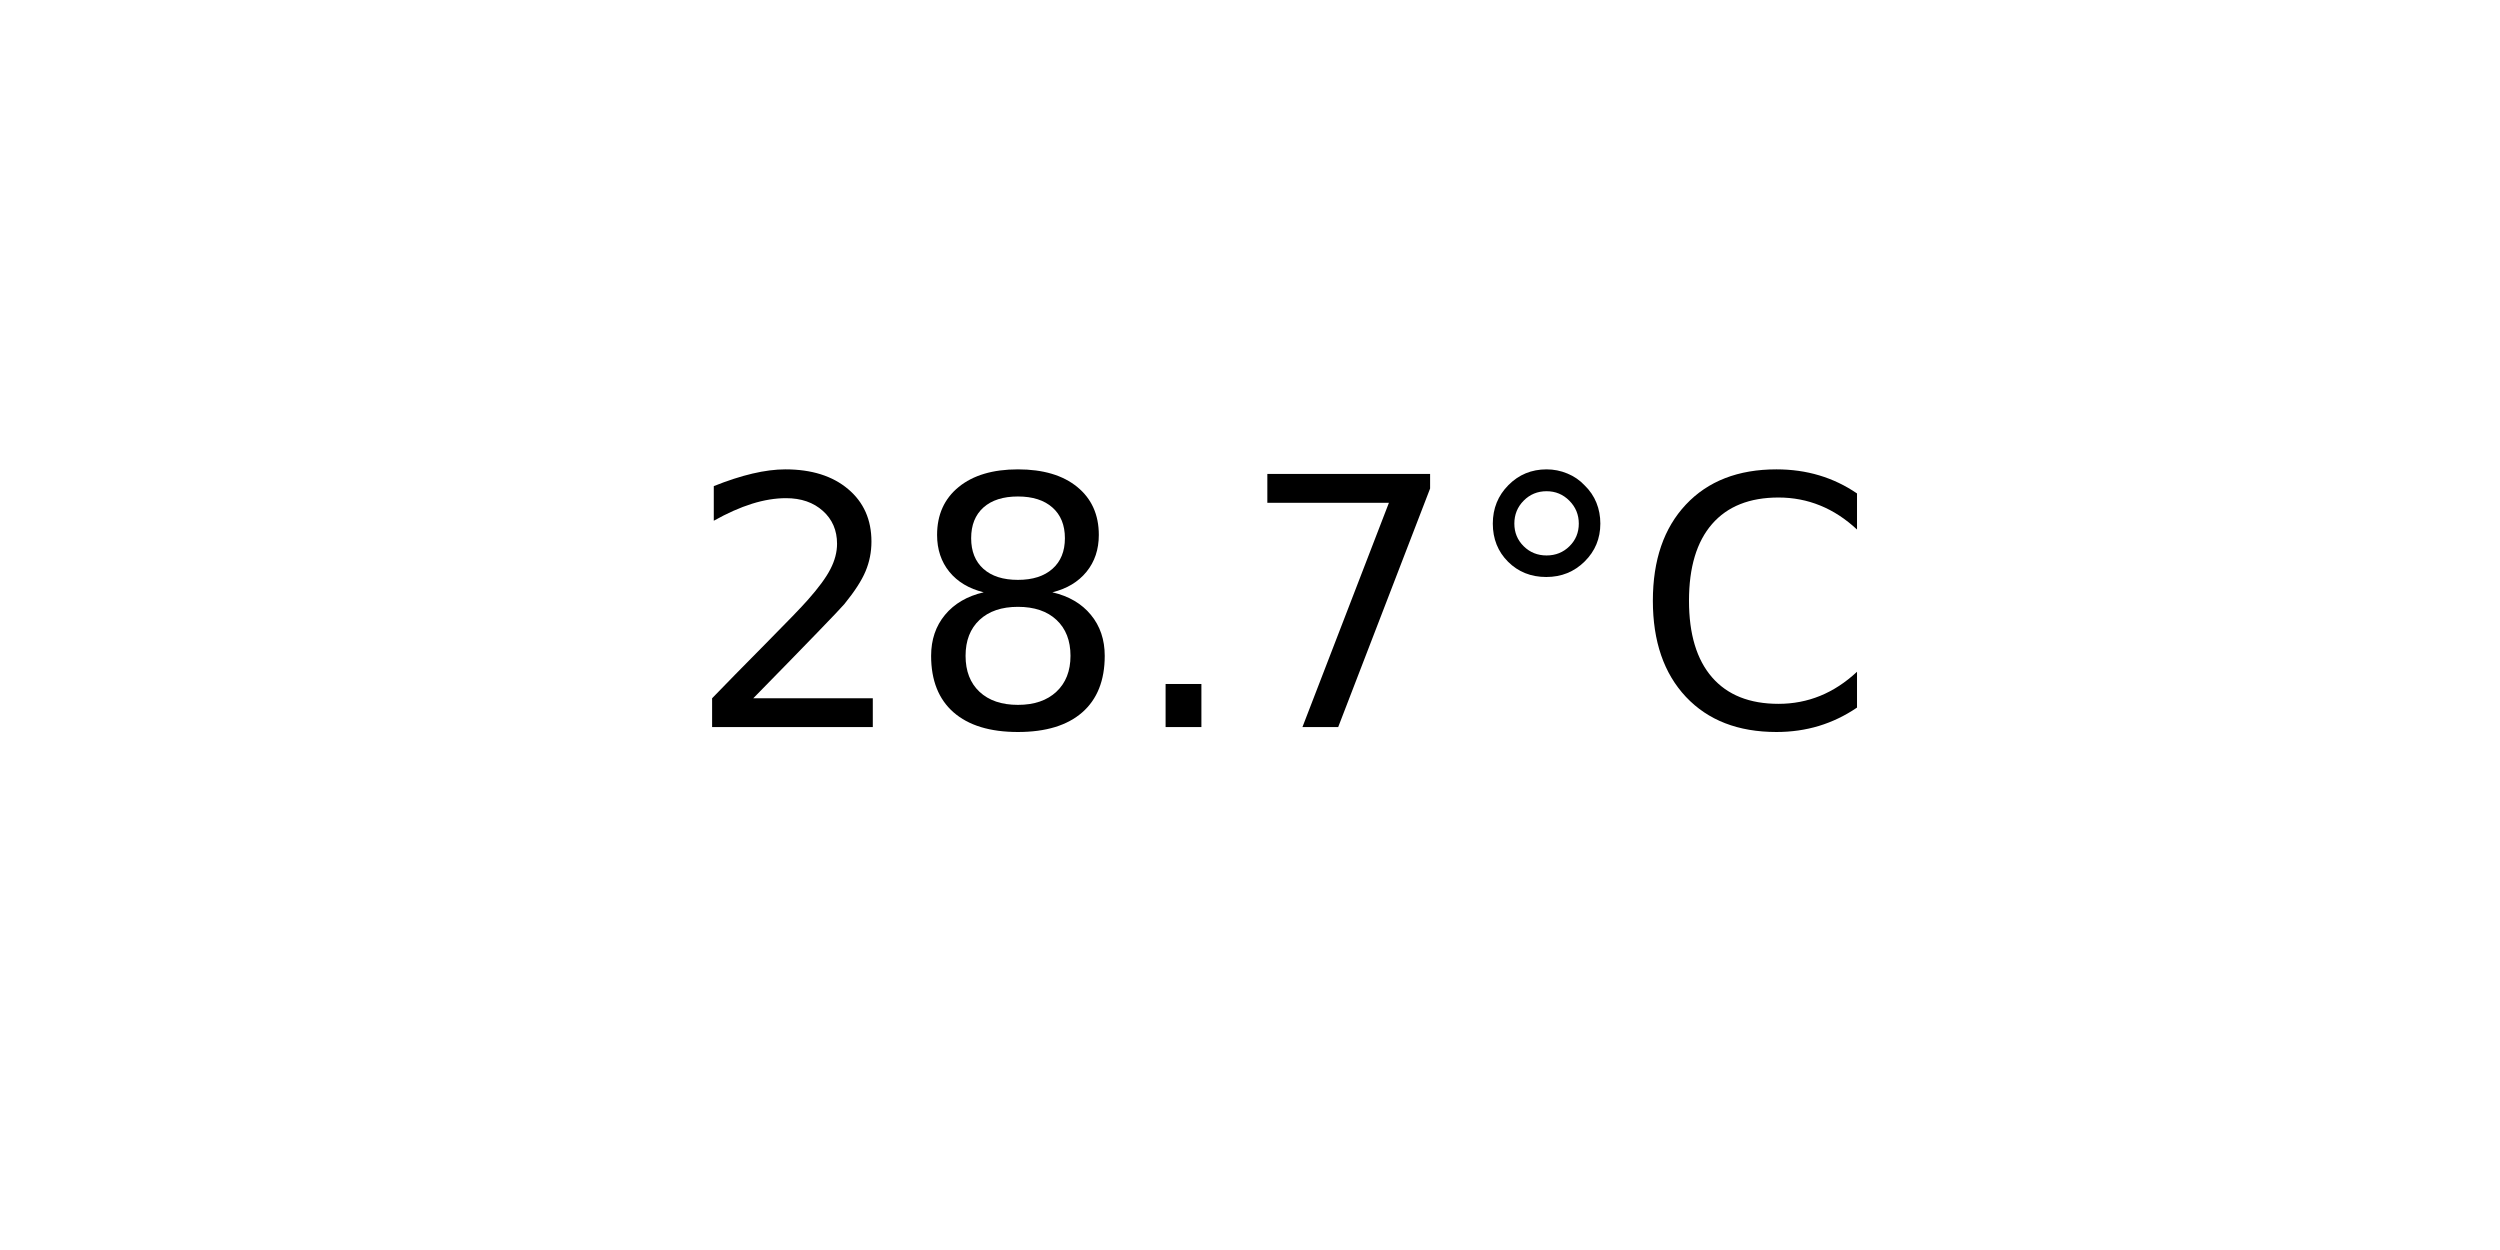
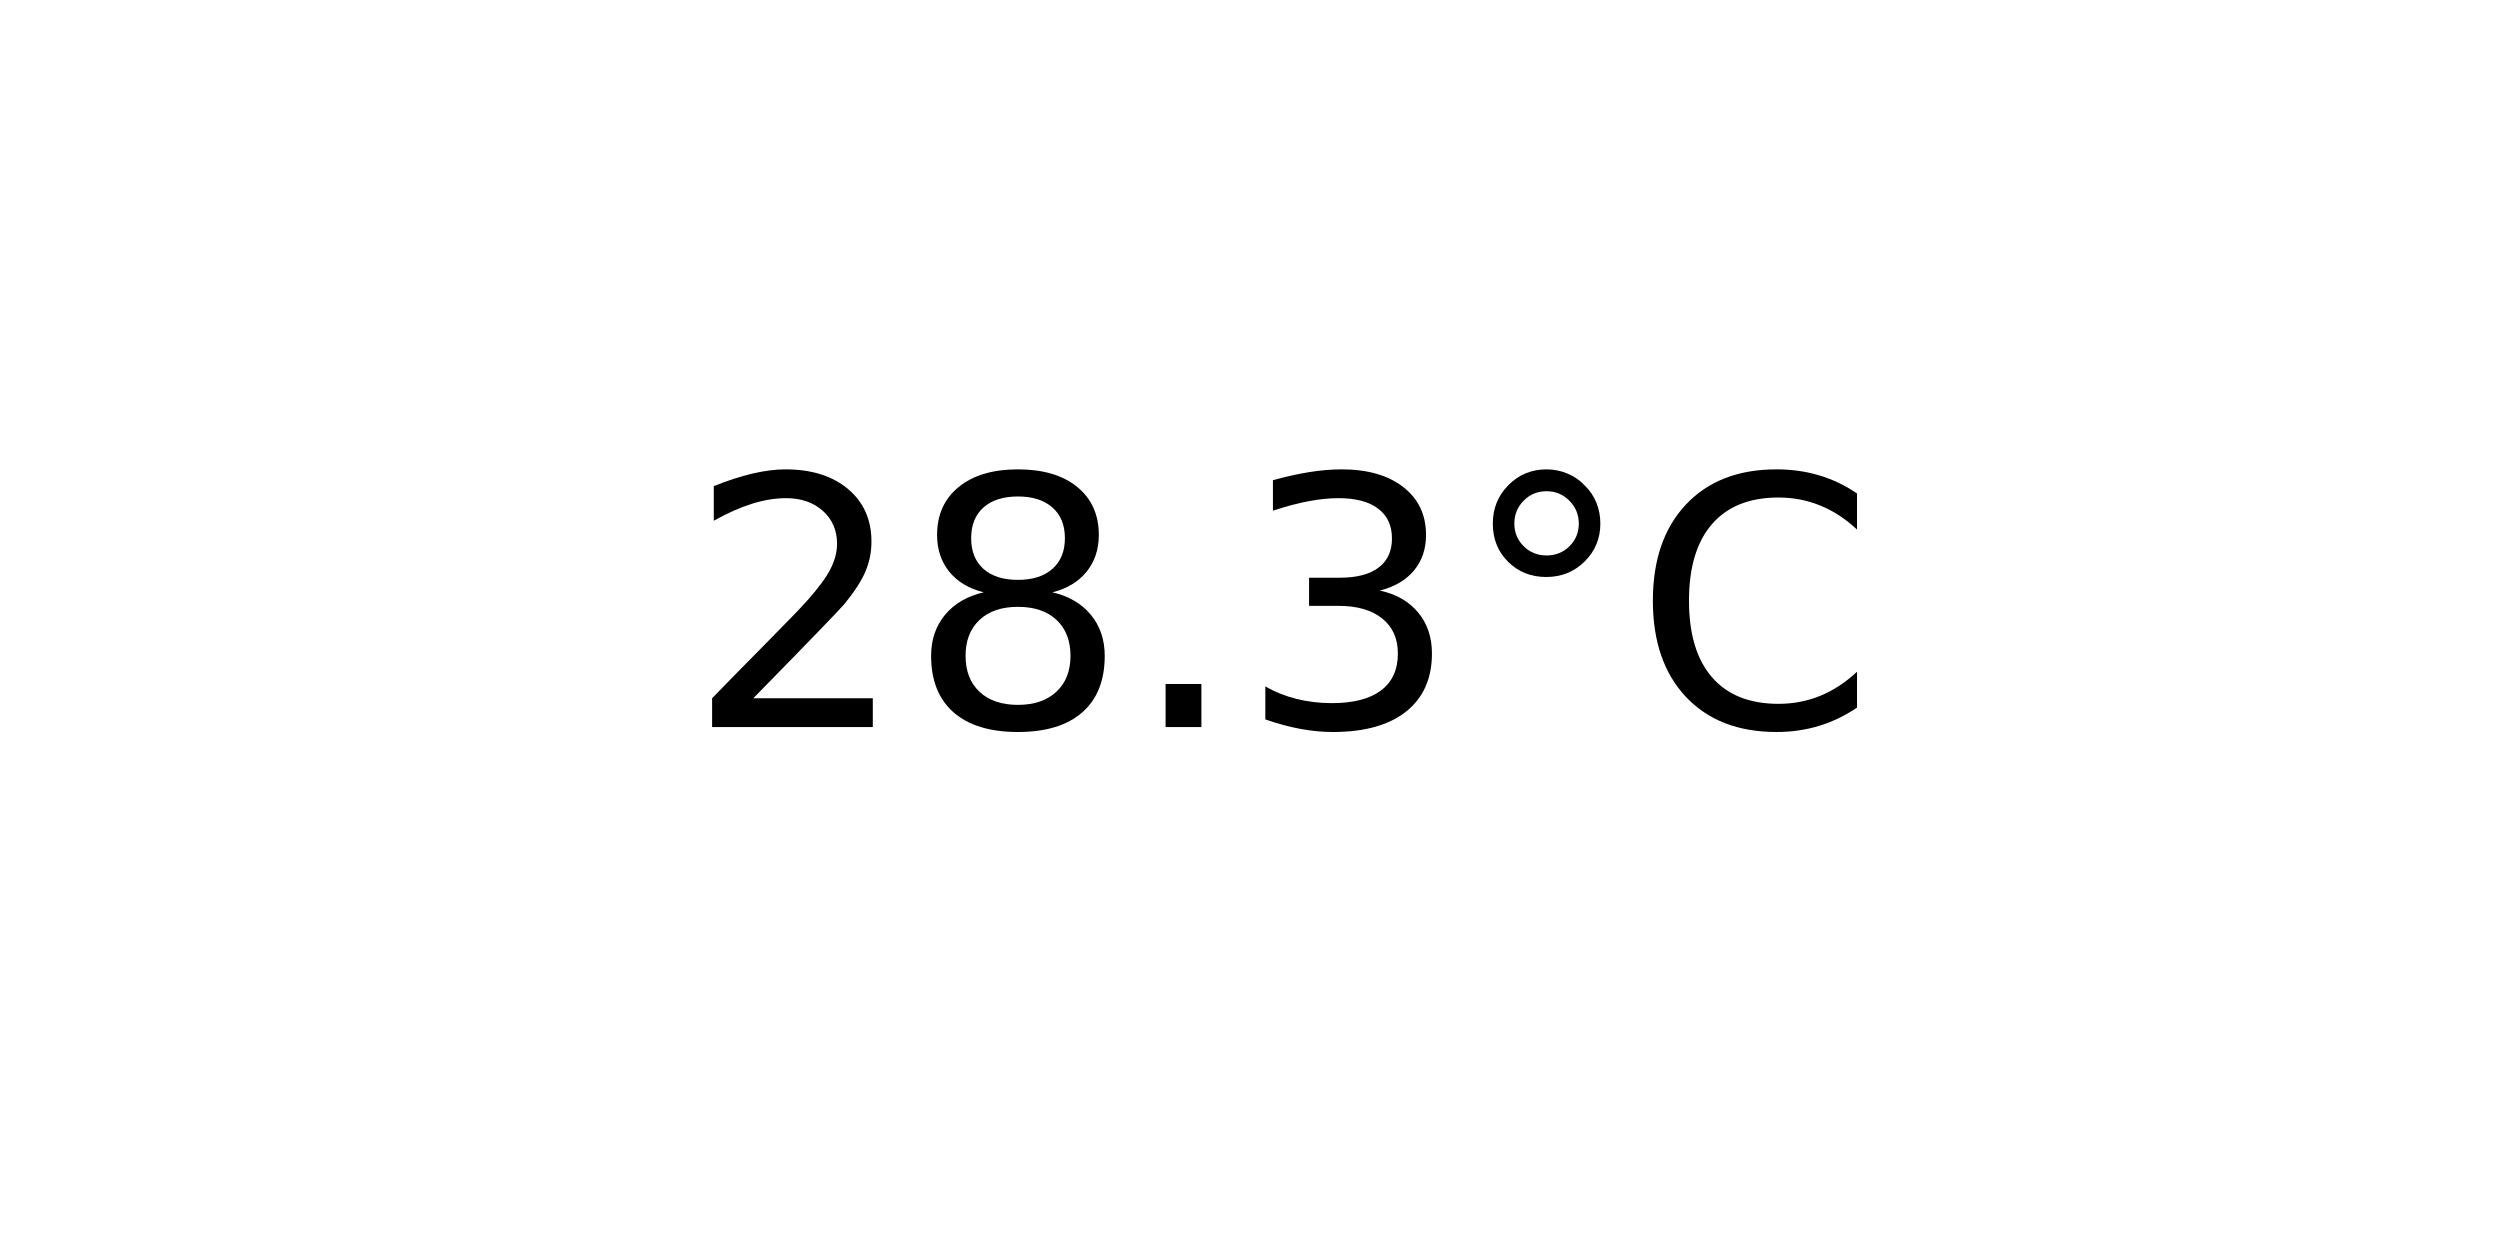
<svg xmlns="http://www.w3.org/2000/svg" xmlns:xlink="http://www.w3.org/1999/xlink" width="72pt" height="36pt" viewBox="0 0 72 36" version="1.1">
  <defs>
    <style type="text/css">*{stroke-linejoin: round; stroke-linecap: butt}</style>
  </defs>
  <g id="figure_1">
    <g id="axes_1">
      <g id="text_1">
        <g transform="translate(19.77578 20.93937) scale(0.1 -0.1)">
          <defs>
            <path id="DejaVuSans-32" d="M 1228 531  L 3431 531  L 3431 0  L 469 0  L 469 531  Q 828 903 1448 1529  Q 2069 2156 2228 2338  Q 2531 2678 2651 2914  Q 2772 3150 2772 3378  Q 2772 3750 2511 3984  Q 2250 4219 1831 4219  Q 1534 4219 1204 4116  Q 875 4013 500 3803  L 500 4441  Q 881 4594 1212 4672  Q 1544 4750 1819 4750  Q 2544 4750 2975 4387  Q 3406 4025 3406 3419  Q 3406 3131 3298 2873  Q 3191 2616 2906 2266  Q 2828 2175 2409 1742  Q 1991 1309 1228 531  z " transform="scale(0.015625)" />
            <path id="DejaVuSans-38" d="M 2034 2216  Q 1584 2216 1326 1975  Q 1069 1734 1069 1313  Q 1069 891 1326 650  Q 1584 409 2034 409  Q 2484 409 2743 651  Q 3003 894 3003 1313  Q 3003 1734 2745 1975  Q 2488 2216 2034 2216  z M 1403 2484  Q 997 2584 770 2862  Q 544 3141 544 3541  Q 544 4100 942 4425  Q 1341 4750 2034 4750  Q 2731 4750 3128 4425  Q 3525 4100 3525 3541  Q 3525 3141 3298 2862  Q 3072 2584 2669 2484  Q 3125 2378 3379 2068  Q 3634 1759 3634 1313  Q 3634 634 3220 271  Q 2806 -91 2034 -91  Q 1263 -91 848 271  Q 434 634 434 1313  Q 434 1759 690 2068  Q 947 2378 1403 2484  z M 1172 3481  Q 1172 3119 1398 2916  Q 1625 2713 2034 2713  Q 2441 2713 2670 2916  Q 2900 3119 2900 3481  Q 2900 3844 2670 4047  Q 2441 4250 2034 4250  Q 1625 4250 1398 4047  Q 1172 3844 1172 3481  z " transform="scale(0.015625)" />
            <path id="DejaVuSans-2e" d="M 684 794  L 1344 794  L 1344 0  L 684 0  L 684 794  z " transform="scale(0.015625)" />
-             <path id="DejaVuSans-37" d="M 525 4666  L 3525 4666  L 3525 4397  L 1831 0  L 1172 0  L 2766 4134  L 525 4134  L 525 4666  z " transform="scale(0.015625)" />
+             <path id="DejaVuSans-33" d="M 2597 2516  Q 3050 2419 3304 2112  Q 3559 1806 3559 1356  Q 3559 666 3084 287  Q 2609 -91 1734 -91  Q 1441 -91 1130 -33  Q 819 25 488 141  L 488 750  Q 750 597 1062 519  Q 1375 441 1716 441  Q 2309 441 2620 675  Q 2931 909 2931 1356  Q 2931 1769 2642 2001  Q 2353 2234 1838 2234  L 1294 2234  L 1294 2753  L 1863 2753  Q 2328 2753 2575 2939  Q 2822 3125 2822 3475  Q 2822 3834 2567 4026  Q 2313 4219 1838 4219  Q 1578 4219 1281 4162  Q 984 4106 628 3988  L 628 4550  Q 988 4650 1302 4700  Q 1616 4750 1894 4750  Q 2613 4750 3031 4423  Q 3450 4097 3450 3541  Q 3450 3153 3228 2886  Q 3006 2619 2597 2516  z " transform="scale(0.015625)" />
            <path id="DejaVuSans-b0" d="M 1600 4347  Q 1350 4347 1178 4173  Q 1006 4000 1006 3750  Q 1006 3503 1178 3333  Q 1350 3163 1600 3163  Q 1850 3163 2022 3333  Q 2194 3503 2194 3750  Q 2194 3997 2020 4172  Q 1847 4347 1600 4347  z M 1600 4750  Q 1800 4750 1984 4673  Q 2169 4597 2303 4453  Q 2447 4313 2519 4134  Q 2591 3956 2591 3750  Q 2591 3338 2302 3052  Q 2013 2766 1594 2766  Q 1172 2766 890 3047  Q 609 3328 609 3750  Q 609 4169 896 4459  Q 1184 4750 1600 4750  z " transform="scale(0.015625)" />
            <path id="DejaVuSans-43" d="M 4122 4306  L 4122 3641  Q 3803 3938 3442 4084  Q 3081 4231 2675 4231  Q 1875 4231 1450 3742  Q 1025 3253 1025 2328  Q 1025 1406 1450 917  Q 1875 428 2675 428  Q 3081 428 3442 575  Q 3803 722 4122 1019  L 4122 359  Q 3791 134 3420 21  Q 3050 -91 2638 -91  Q 1578 -91 968 557  Q 359 1206 359 2328  Q 359 3453 968 4101  Q 1578 4750 2638 4750  Q 3056 4750 3426 4639  Q 3797 4528 4122 4306  z " transform="scale(0.015625)" />
          </defs>
          <use xlink:href="#DejaVuSans-32" />
          <use xlink:href="#DejaVuSans-38" x="63.623" />
          <use xlink:href="#DejaVuSans-2e" x="127.246" />
-           <use xlink:href="#DejaVuSans-37" x="159.033" />
+           <use xlink:href="#DejaVuSans-33" x="159.033" />
          <use xlink:href="#DejaVuSans-b0" x="222.656" />
          <use xlink:href="#DejaVuSans-43" x="272.656" />
        </g>
      </g>
    </g>
  </g>
</svg>
